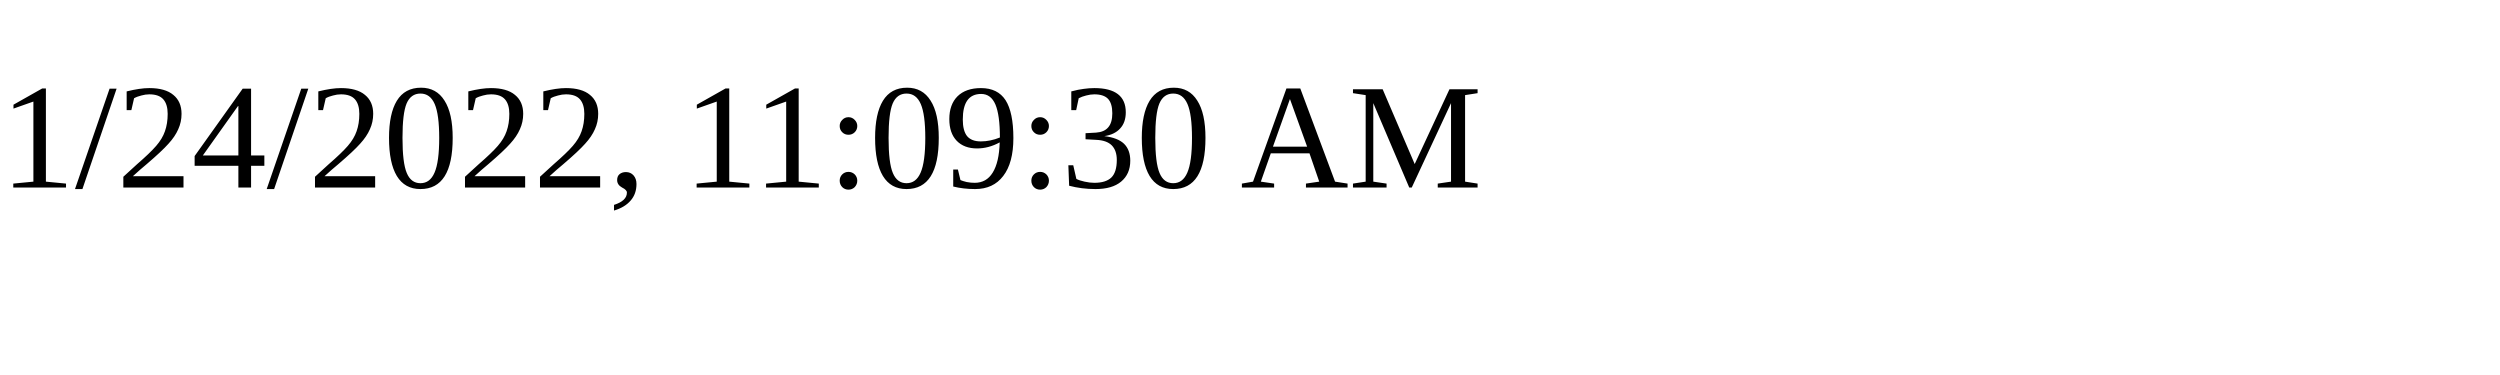
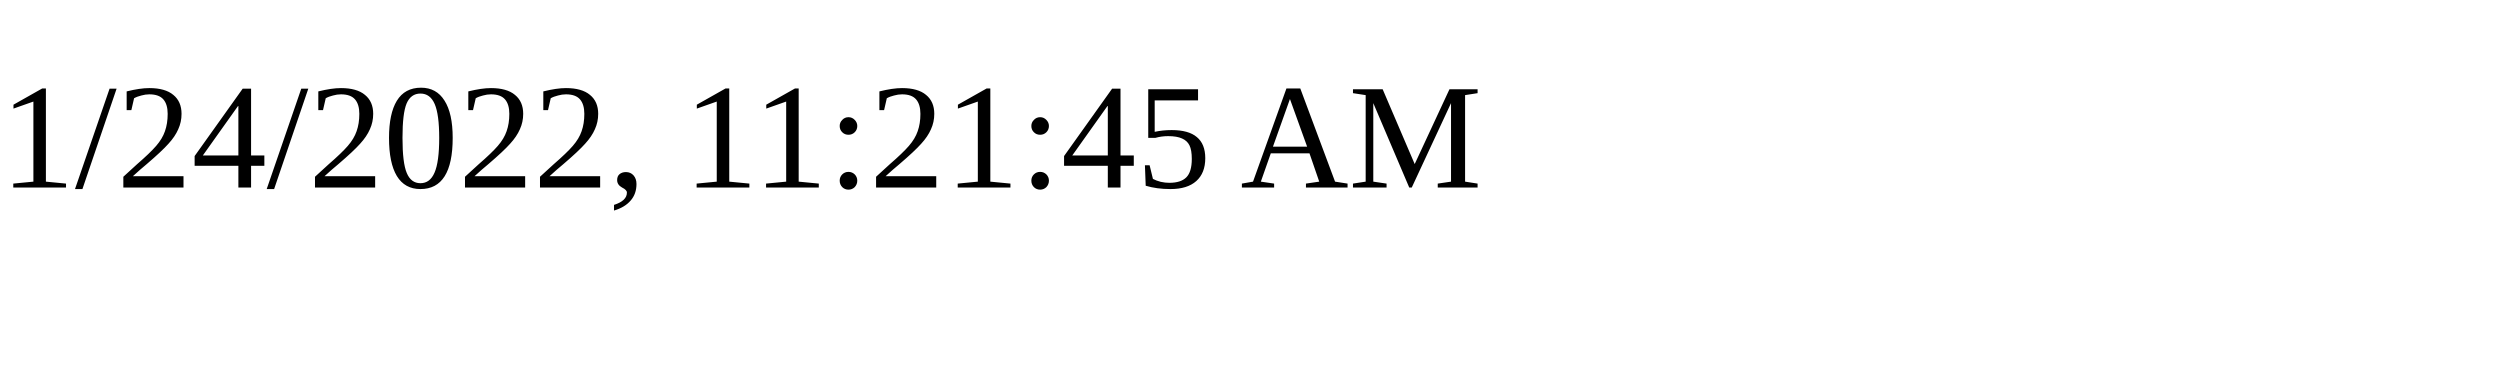
<svg xmlns="http://www.w3.org/2000/svg" height="30" width="200">
-   <text x="0" y="15">1/24/2022, 11:09:30 AM</text>
+   <text x="0" y="15">1/24/2022, 11:21:45 AM</text>
</svg>
